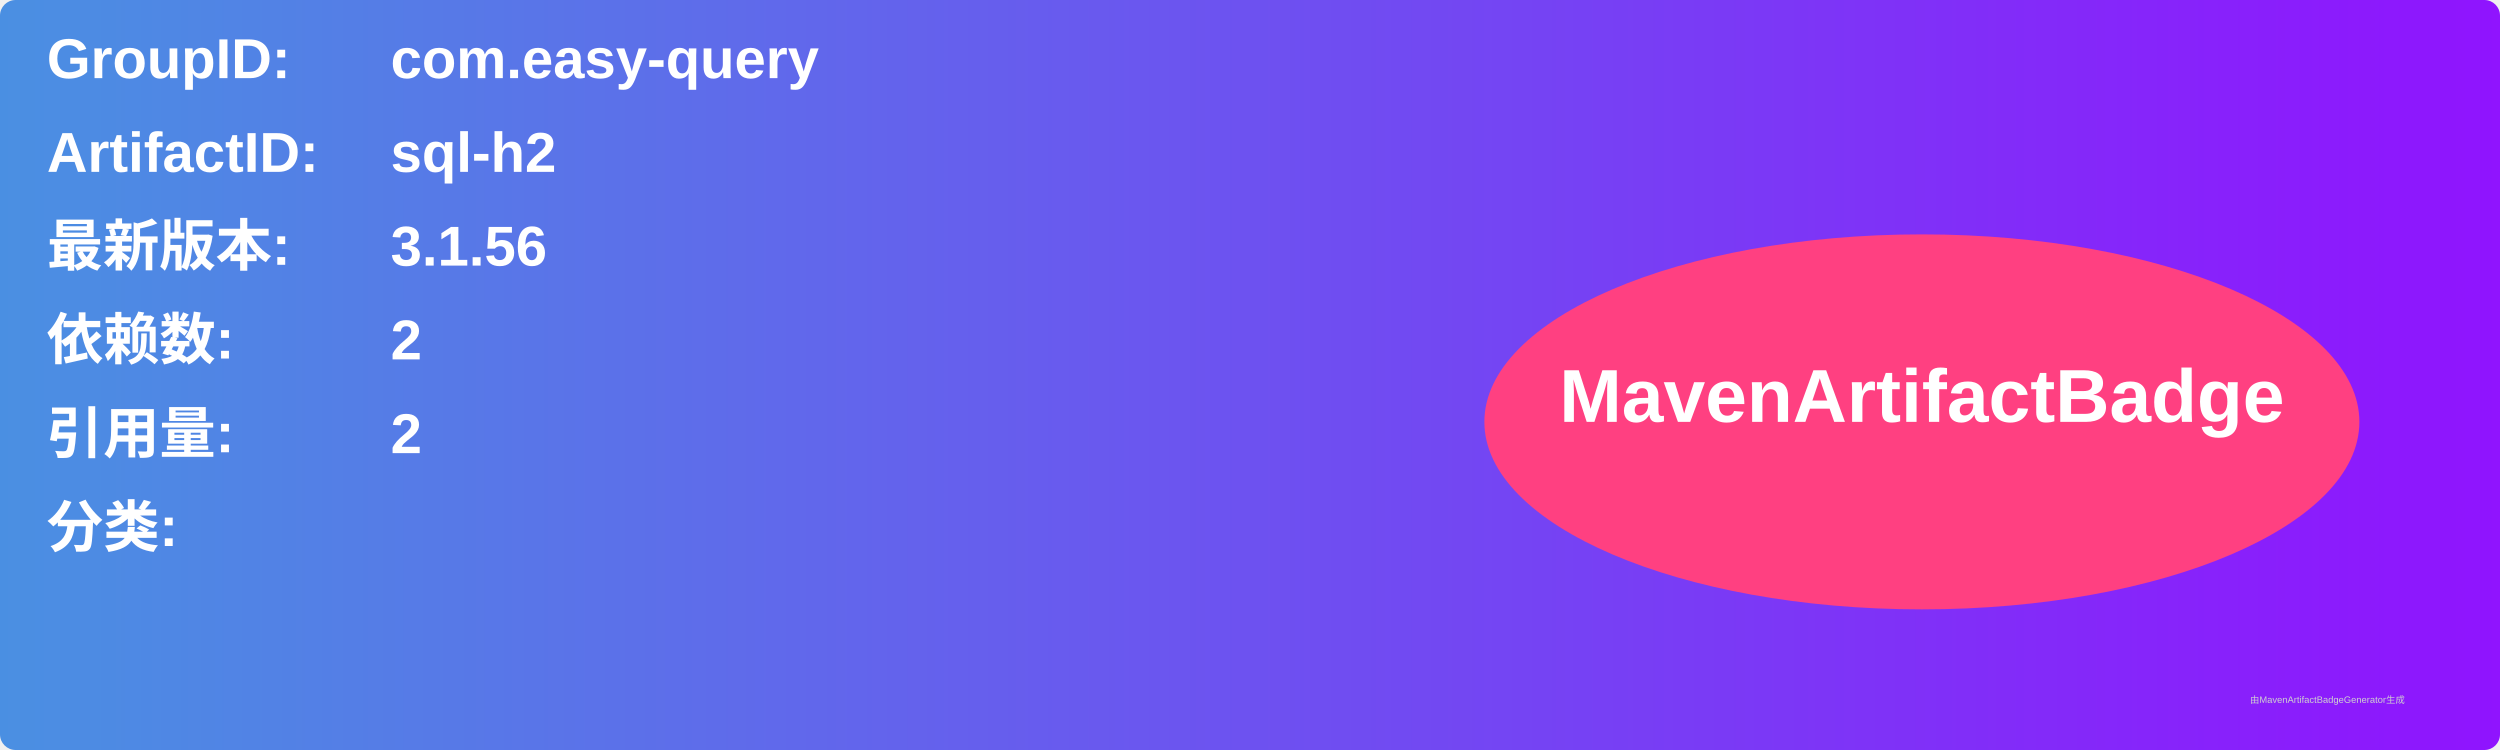
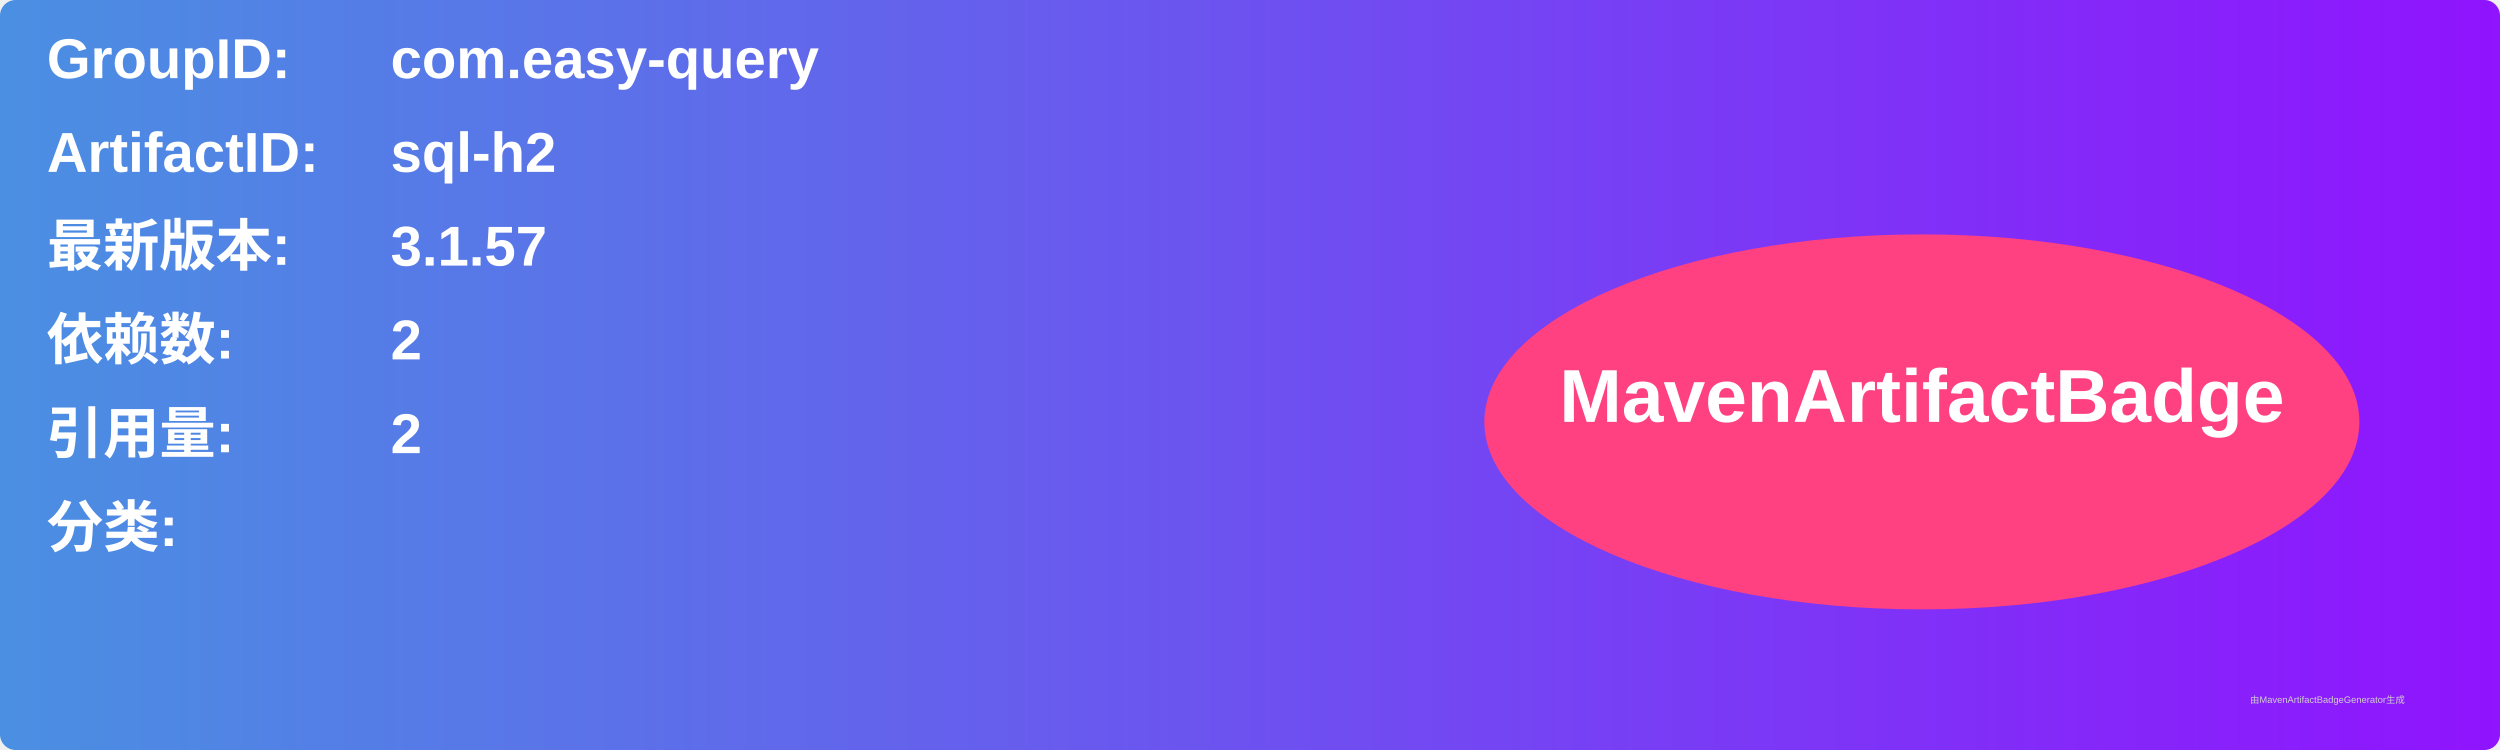
<svg xmlns="http://www.w3.org/2000/svg" width="800" height="240" viewBox="0 0 800 240">
  <linearGradient id="grad" x1="0%" y1="0%" x2="100%" y2="0%">
    <stop offset="0%" stop-color="#4a90e2" />
    <stop offset="100%" stop-color="#9013fe" />
  </linearGradient>
  <rect width="100%" height="100%" rx="5" ry="5" fill="url(#grad)" />
  <g transform="translate(15, 15)">
    <text x="0" y="10" font-family="Arial" font-size="18" fill="white" font-weight="bold" width="260">GroupID:</text>
    <text x="110" y="10" font-family="Arial" font-size="18" fill="white" font-weight="bold" width="460">com.easy-query</text>
    <text x="0" y="40" font-family="Arial" font-size="18" fill="white" font-weight="bold" width="260">ArtifactID:</text>
    <text x="110" y="40" font-family="Arial" font-size="18" fill="white" font-weight="bold" width="460">sql-h2</text>
    <text x="0" y="70" font-family="Arial" font-size="18" fill="white" font-weight="bold">最新版本:</text>
    <text x="110" y="70" font-family="Arial" font-size="18" fill="white" font-weight="bold">
-       <tspan font-weight="bold">3.1.56</tspan>
+       <tspan font-weight="bold">3.1.57</tspan>
    </text>
    <text x="0" y="100" font-family="Arial" font-size="18" fill="white" font-weight="bold">依赖数: </text>
    <text x="110" y="100" font-family="Arial" font-size="18" fill="white">
      <tspan font-weight="bold">2</tspan>
    </text>
    <text x="0" y="130" font-family="Arial" font-size="18" fill="white" font-weight="bold">引用量: </text>
    <text x="110" y="130" font-family="Arial" font-size="18" fill="white">
      <tspan font-weight="bold">2</tspan>
    </text>
    <text x="0" y="160" font-family="Arial" font-size="18" fill="white" font-weight="bold">分类:</text>
    <text x="10" y="190" font-family="Arial" font-size="10" fill="white">
      <tspan font-weight="bold" />
    </text>
    <ellipse cx="600" cy="120" rx="140" ry="60" fill="#ff4081" />
    <text x="600" y="120" text-anchor="middle" font-family="Arial" font-size="24" fill="white" font-weight="bold">MavenArtifactBadge</text>
  </g>
  <text x="720" y="225" font-family="Arial" font-size="3" fill="#d0d0d0">由MavenArtifactBadgeGenerator生成</text>
</svg>
